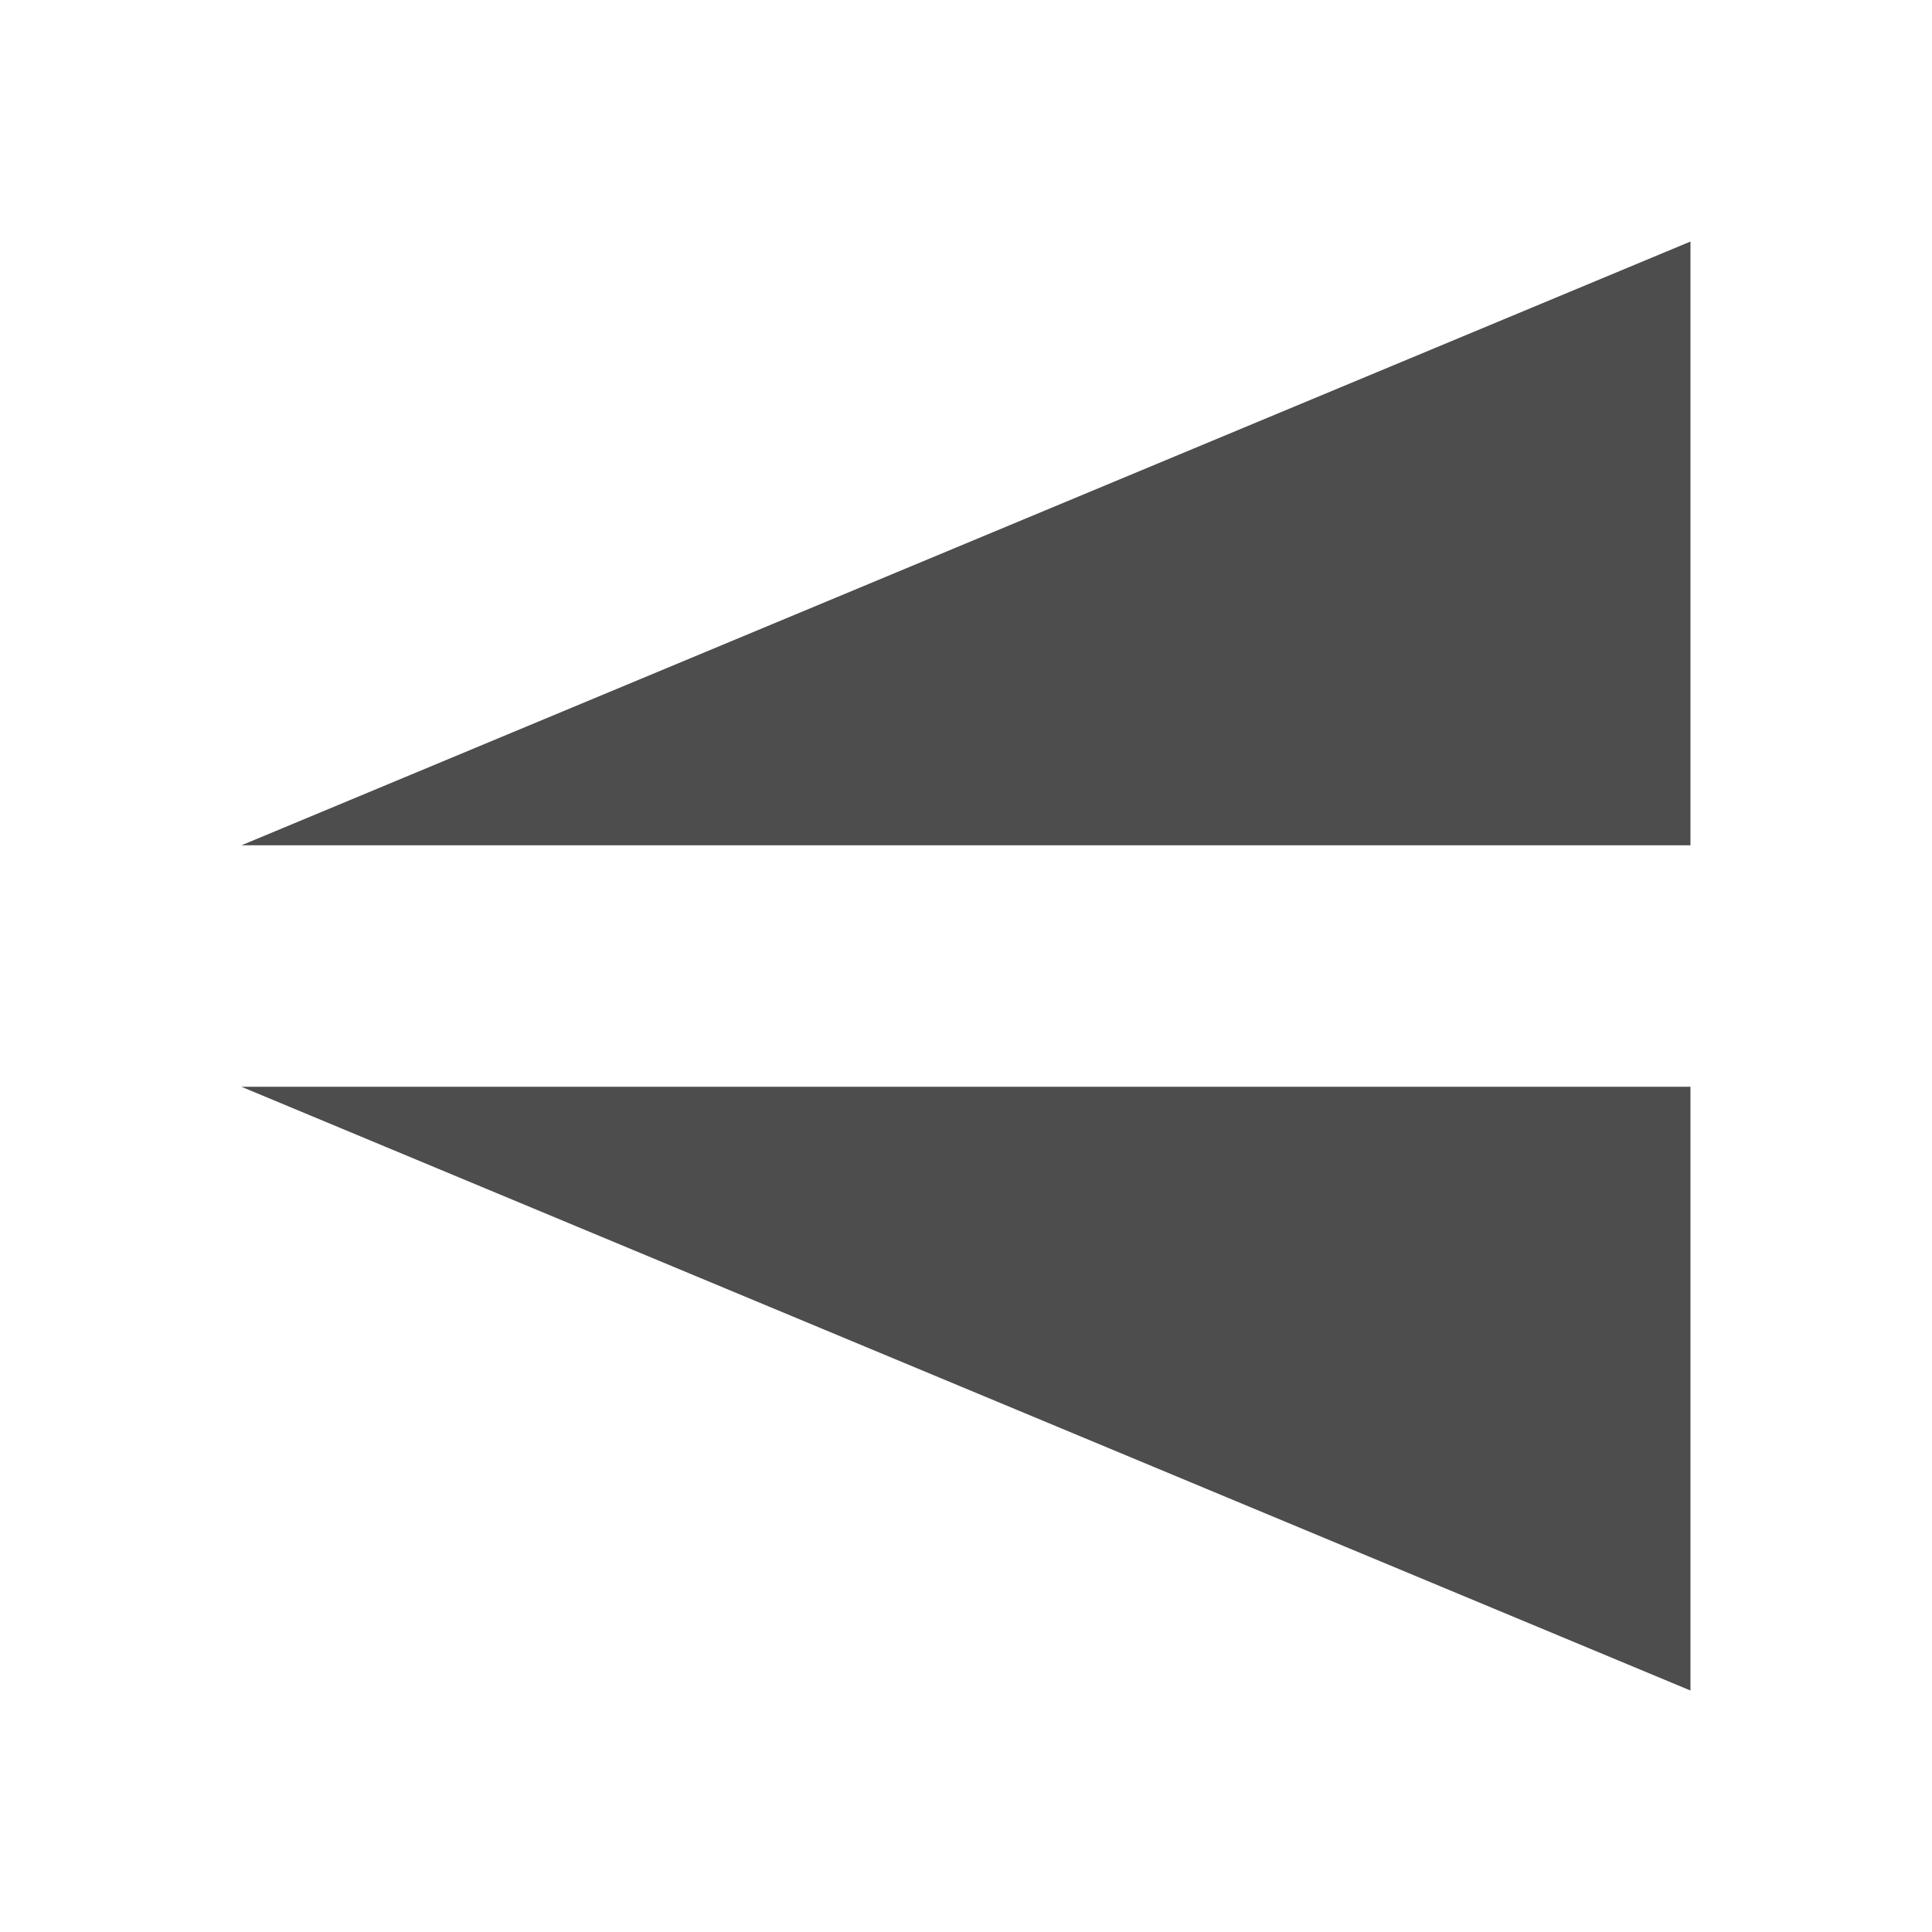
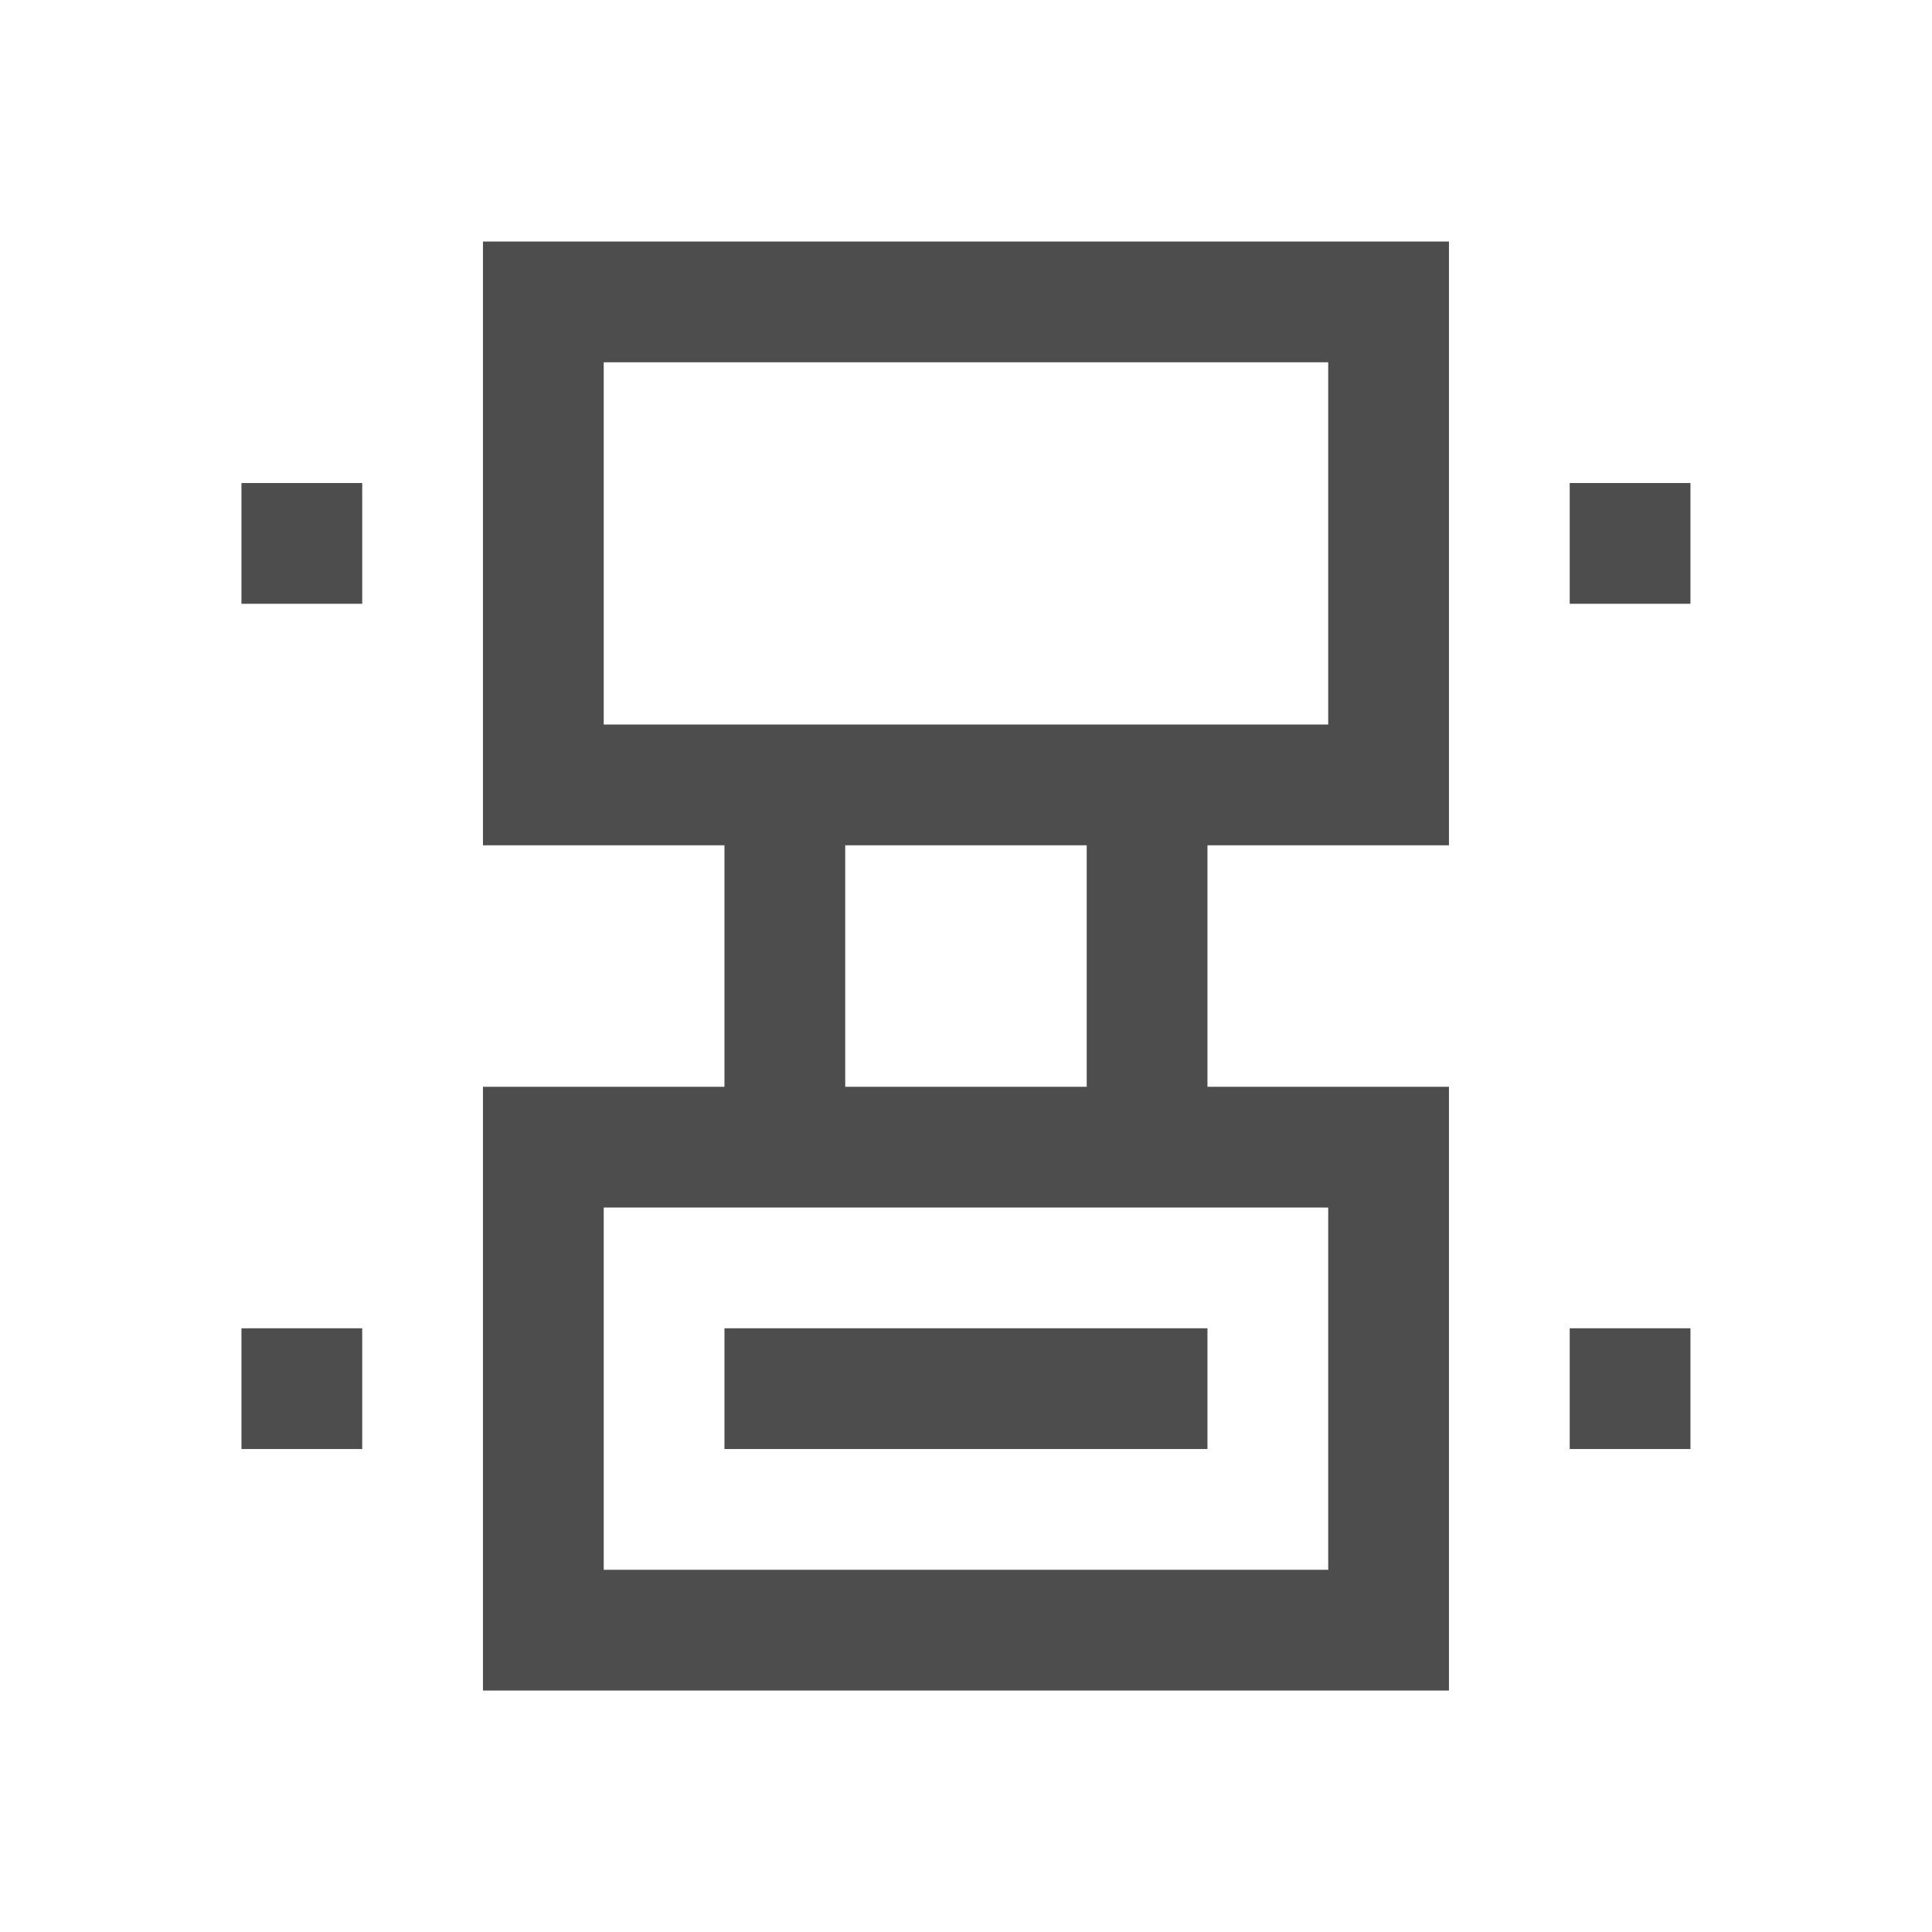
<svg xmlns="http://www.w3.org/2000/svg" width="16" height="16" id="svg3049" version="1.1">
  <defs id="defs3051" />
  <g id="layer1" transform="translate(-421.7143,-531.7907)">
-     <path style="fill:#4d4d4d;fill-opacity:1;stroke:none" d="m 423.714,540.791 12,0 0,5 z" id="path2988" />
-     <path style="fill:#4d4d4d;fill-opacity:1;stroke:none" d="m 423.714,538.791 12,0 0,-5 z" id="path2988-2" />
+     <path style="opacity:1;fill:#4d4d4d;fill-opacity:1;stroke:none" d="m 435.714,535.791 -1,0 0,1 1,0 0,-1 z m 0,7 -1,0 0,1 1,0 0,-1 z m -2,-9 -8,0 0,5 2,0 0,2 -2,0 0,5 8,0 0,-5 -2,0 0,-2 2,0 0,-5 z m -1,1 0,3 -6,0 0,-3 6,0 z m 0,7 0,3 -6,0 0,-3 6,0 z m -1,1 -4,0 0,1 4,0 0,-1 z m -1,-4 0,2 -2,0 0,-2 2,0 z m -6,-3 -1,0 0,1 1,0 0,-1 z m 0,7 -1,0 0,1 1,0 0,-1 z" id="rect3357" />
  </g>
</svg>
